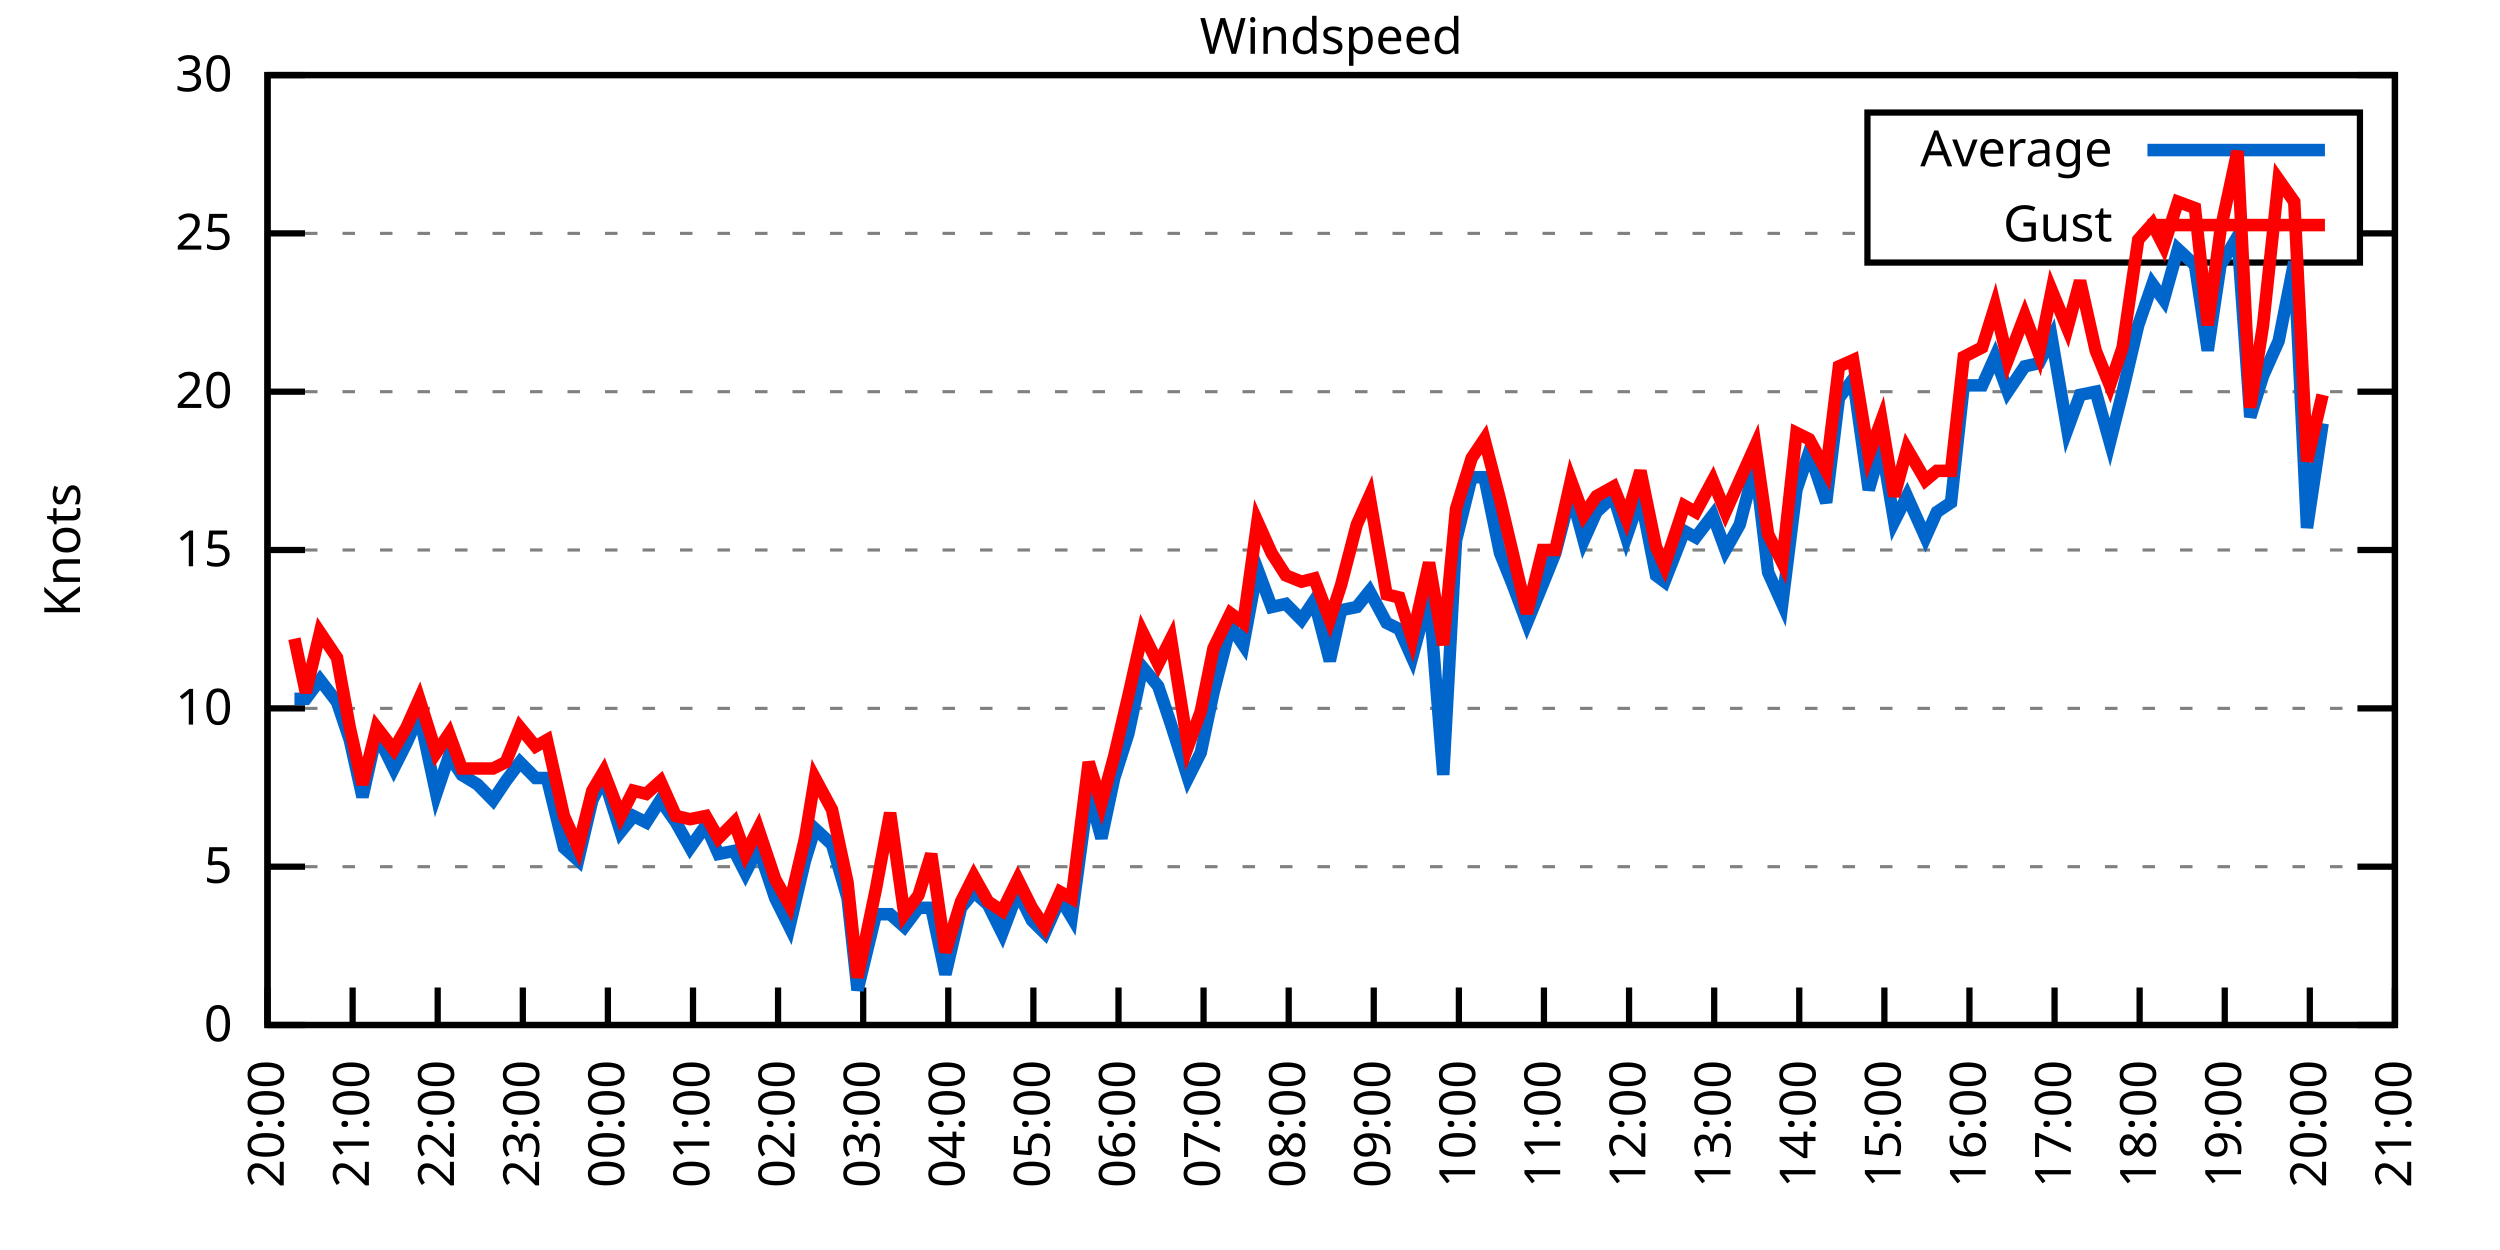
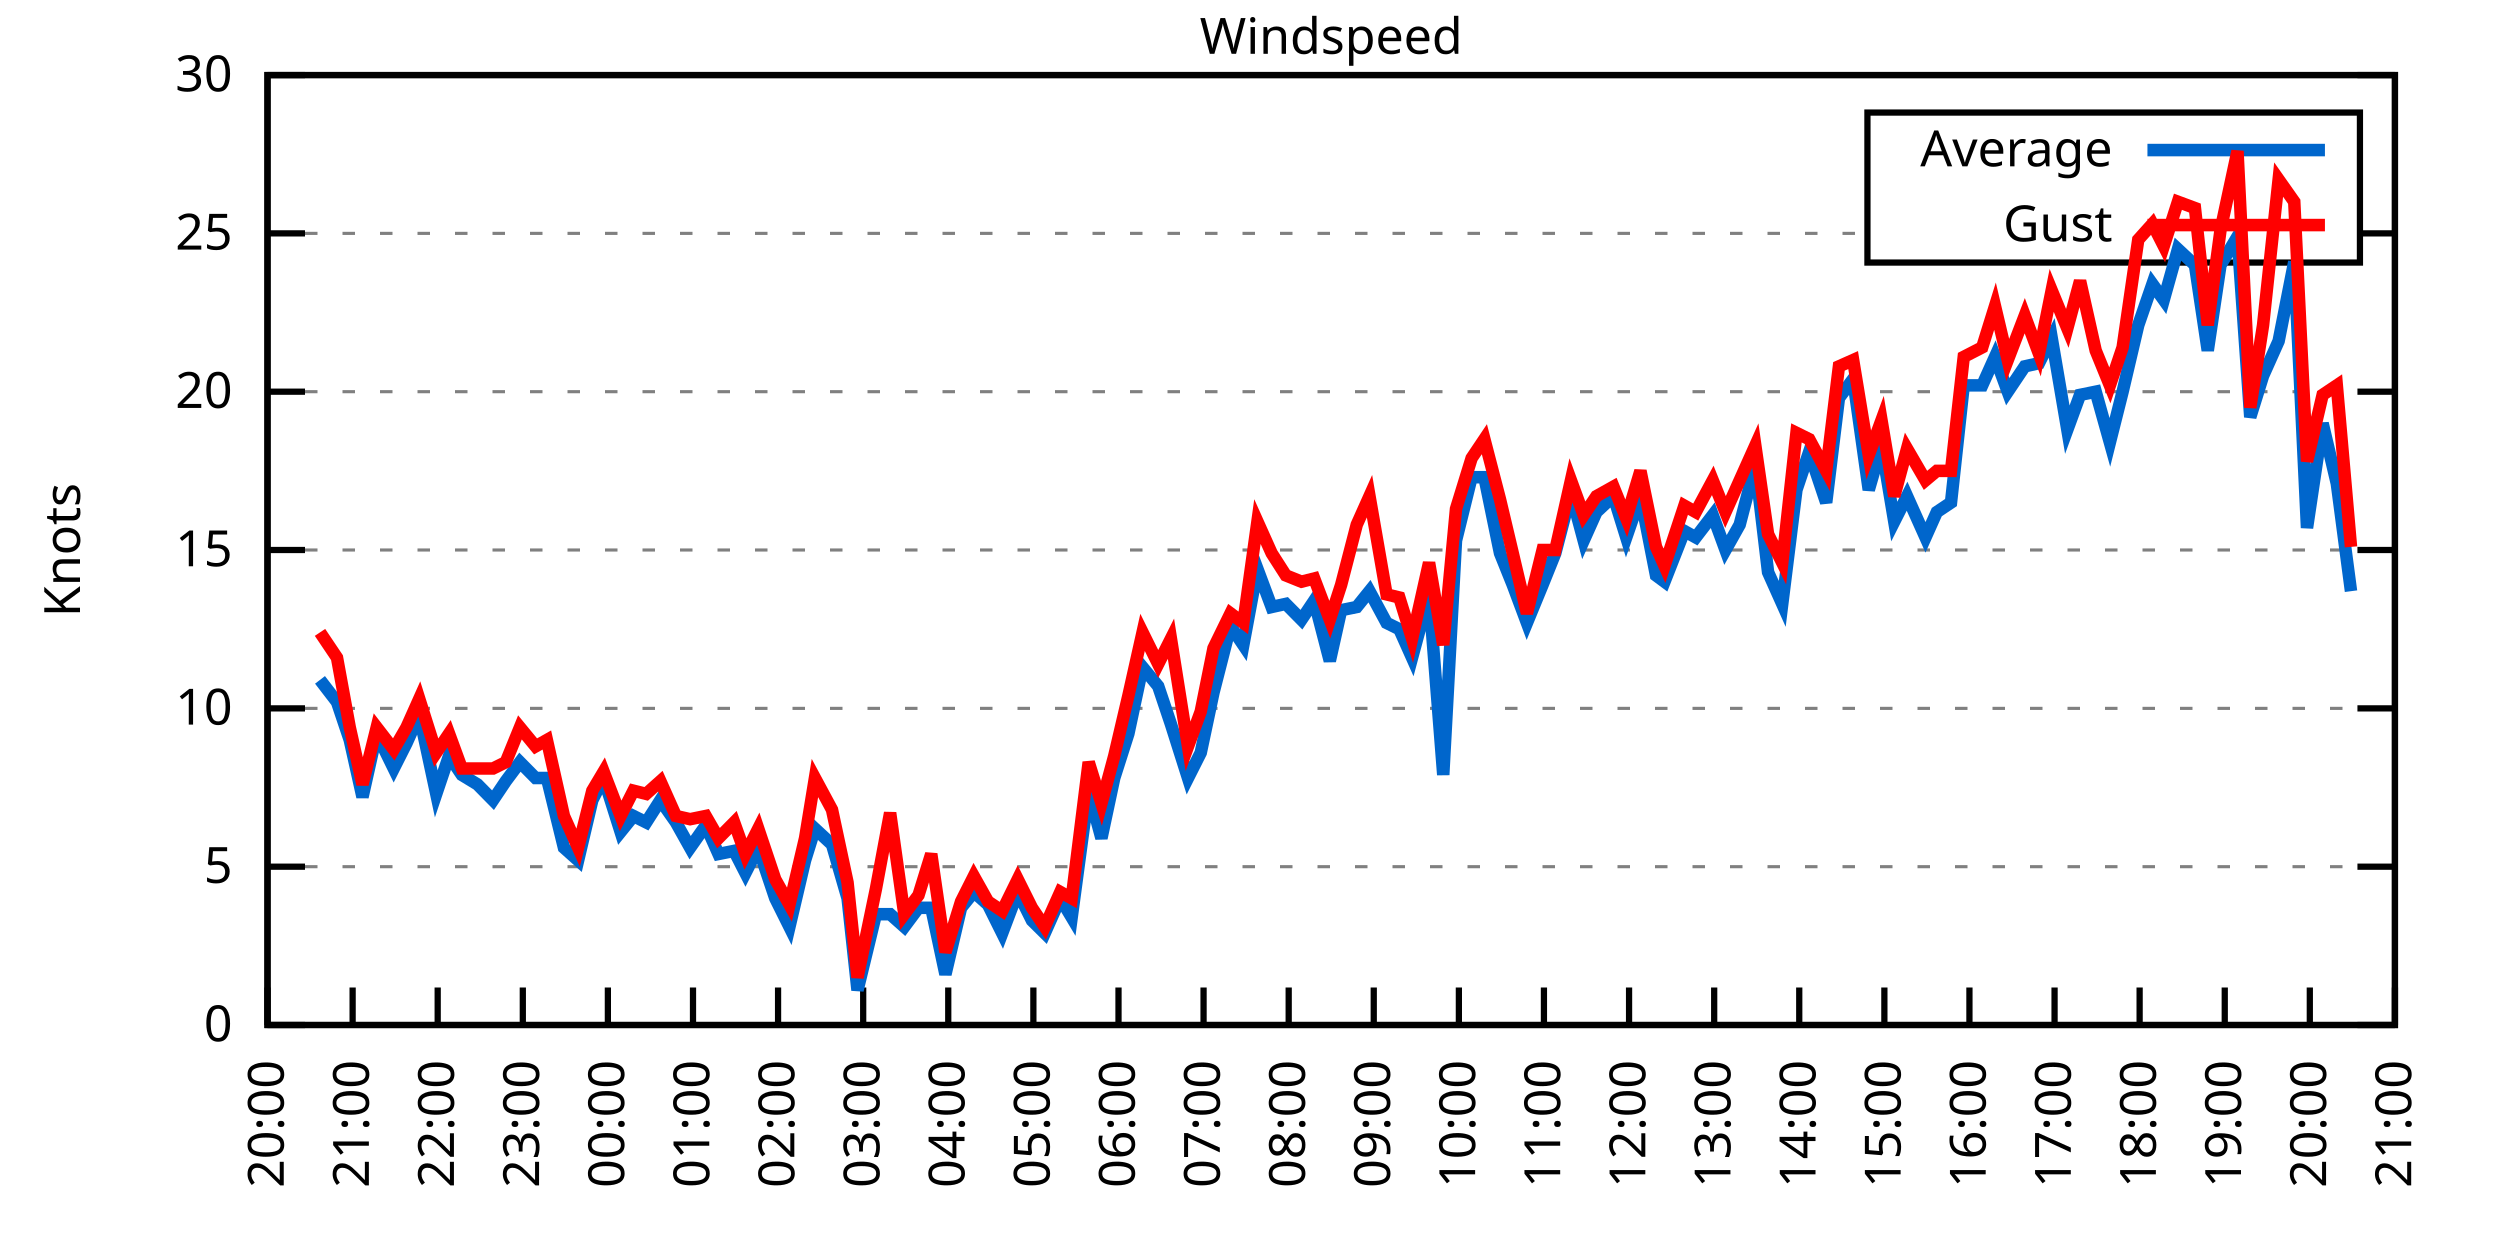
<svg xmlns="http://www.w3.org/2000/svg" xmlns:xlink="http://www.w3.org/1999/xlink" width="400" height="200" viewBox="0 0 400 200">
  <g id="gnuplot_canvas">
    <rect x="0" y="0" width="400" height="200" fill="none" />
    <defs>
      <circle id="gpDot" r="0.5" stroke-width="0.5" stroke="currentColor" />
      <path id="gpPt0" stroke-width="0.333" stroke="currentColor" d="M-1,0 h2 M0,-1 v2" />
      <path id="gpPt1" stroke-width="0.333" stroke="currentColor" d="M-1,-1 L1,1 M1,-1 L-1,1" />
      <path id="gpPt2" stroke-width="0.333" stroke="currentColor" d="M-1,0 L1,0 M0,-1 L0,1 M-1,-1 L1,1 M-1,1 L1,-1" />
      <rect id="gpPt3" stroke-width="0.333" stroke="currentColor" x="-1" y="-1" width="2" height="2" />
      <rect id="gpPt4" stroke-width="0.333" stroke="currentColor" fill="currentColor" x="-1" y="-1" width="2" height="2" />
      <circle id="gpPt5" stroke-width="0.333" stroke="currentColor" cx="0" cy="0" r="1" />
      <use xlink:href="#gpPt5" id="gpPt6" fill="currentColor" stroke="none" />
      <path id="gpPt7" stroke-width="0.333" stroke="currentColor" d="M0,-1.33 L-1.33,0.67 L1.33,0.67 z" />
      <use xlink:href="#gpPt7" id="gpPt8" fill="currentColor" stroke="none" />
      <use xlink:href="#gpPt7" id="gpPt9" stroke="currentColor" transform="rotate(180)" />
      <use xlink:href="#gpPt9" id="gpPt10" fill="currentColor" stroke="none" />
      <use xlink:href="#gpPt3" id="gpPt11" stroke="currentColor" transform="rotate(45)" />
      <use xlink:href="#gpPt11" id="gpPt12" fill="currentColor" stroke="none" />
      <path id="gpPt13" stroke-width="0.333" stroke="currentColor" d="M0,1.330 L1.265,0.411 L0.782,-1.067 L-0.782,-1.076 L-1.265,0.411 z" />
      <use xlink:href="#gpPt13" id="gpPt14" fill="currentColor" stroke="none" />
      <filter id="textbox" filterUnits="objectBoundingBox" x="0" y="0" height="1" width="1">
        <feFlood flood-color="white" flood-opacity="1" result="bgnd" />
        <feComposite in="SourceGraphic" in2="bgnd" operator="atop" />
      </filter>
      <filter id="greybox" filterUnits="objectBoundingBox" x="0" y="0" height="1" width="1">
        <feFlood flood-color="lightgrey" flood-opacity="1" result="grey" />
        <feComposite in="SourceGraphic" in2="grey" operator="atop" />
      </filter>
    </defs>
    <g fill="none" color="white" stroke="currentColor" stroke-width="1.00" stroke-linecap="butt" stroke-linejoin="miter">
</g>
    <g fill="none" color="black" stroke="currentColor" stroke-width="1.00" stroke-linecap="butt" stroke-linejoin="miter">
      <g stroke="none" shape-rendering="crispEdges">
        <polygon fill="rgb(255, 255, 255)" points="42.80,164.00 383.18,164.00 383.18,12.02 42.80,12.02 " />
      </g>
    </g>
    <g fill="none" color="black" stroke="currentColor" stroke-width="1.00" stroke-linecap="butt" stroke-linejoin="miter">
</g>
    <g fill="none" color="black" stroke="black" stroke-width="0.50" stroke-linecap="butt" stroke-linejoin="miter">
</g>
    <g fill="none" color="gray" stroke="currentColor" stroke-width="0.50" stroke-linecap="butt" stroke-linejoin="miter">
      <path stroke="gray" stroke-dasharray="2,4" class="gridline" d="M42.80,164.00 L383.19,164.00  " />
    </g>
    <g fill="none" color="gray" stroke="gray" stroke-width="1.00" stroke-linecap="butt" stroke-linejoin="miter">
</g>
    <g fill="none" color="black" stroke="currentColor" stroke-width="1.00" stroke-linecap="butt" stroke-linejoin="miter">
      <path stroke="black" d="M42.80,164.00 L48.80,164.00 M383.19,164.00 L377.19,164.00  " />
      <g transform="translate(37.20,166.60)" stroke="none" fill="black" font-family="Sans" font-size="8.00" text-anchor="end">
        <text>
          <tspan font-family="Sans"> 0</tspan>
        </text>
      </g>
    </g>
    <g fill="none" color="black" stroke="currentColor" stroke-width="1.00" stroke-linecap="butt" stroke-linejoin="miter">
</g>
    <g fill="none" color="black" stroke="black" stroke-width="0.50" stroke-linecap="butt" stroke-linejoin="miter">
</g>
    <g fill="none" color="gray" stroke="currentColor" stroke-width="0.50" stroke-linecap="butt" stroke-linejoin="miter">
      <path stroke="gray" stroke-dasharray="2,4" class="gridline" d="M42.80,138.67 L383.19,138.67  " />
    </g>
    <g fill="none" color="gray" stroke="gray" stroke-width="1.00" stroke-linecap="butt" stroke-linejoin="miter">
</g>
    <g fill="none" color="black" stroke="currentColor" stroke-width="1.00" stroke-linecap="butt" stroke-linejoin="miter">
      <path stroke="black" d="M42.80,138.67 L48.80,138.67 M383.19,138.67 L377.19,138.67  " />
      <g transform="translate(37.20,141.27)" stroke="none" fill="black" font-family="Sans" font-size="8.00" text-anchor="end">
        <text>
          <tspan font-family="Sans"> 5</tspan>
        </text>
      </g>
    </g>
    <g fill="none" color="black" stroke="currentColor" stroke-width="1.00" stroke-linecap="butt" stroke-linejoin="miter">
</g>
    <g fill="none" color="black" stroke="black" stroke-width="0.50" stroke-linecap="butt" stroke-linejoin="miter">
</g>
    <g fill="none" color="gray" stroke="currentColor" stroke-width="0.50" stroke-linecap="butt" stroke-linejoin="miter">
      <path stroke="gray" stroke-dasharray="2,4" class="gridline" d="M42.80,113.34 L383.19,113.34  " />
    </g>
    <g fill="none" color="gray" stroke="gray" stroke-width="1.00" stroke-linecap="butt" stroke-linejoin="miter">
</g>
    <g fill="none" color="black" stroke="currentColor" stroke-width="1.00" stroke-linecap="butt" stroke-linejoin="miter">
      <path stroke="black" d="M42.80,113.34 L48.80,113.34 M383.19,113.34 L377.19,113.34  " />
      <g transform="translate(37.20,115.94)" stroke="none" fill="black" font-family="Sans" font-size="8.00" text-anchor="end">
        <text>
          <tspan font-family="Sans"> 10</tspan>
        </text>
      </g>
    </g>
    <g fill="none" color="black" stroke="currentColor" stroke-width="1.00" stroke-linecap="butt" stroke-linejoin="miter">
</g>
    <g fill="none" color="black" stroke="black" stroke-width="0.50" stroke-linecap="butt" stroke-linejoin="miter">
</g>
    <g fill="none" color="gray" stroke="currentColor" stroke-width="0.50" stroke-linecap="butt" stroke-linejoin="miter">
      <path stroke="gray" stroke-dasharray="2,4" class="gridline" d="M42.80,88.00 L383.19,88.00  " />
    </g>
    <g fill="none" color="gray" stroke="gray" stroke-width="1.00" stroke-linecap="butt" stroke-linejoin="miter">
</g>
    <g fill="none" color="black" stroke="currentColor" stroke-width="1.00" stroke-linecap="butt" stroke-linejoin="miter">
      <path stroke="black" d="M42.80,88.00 L48.80,88.00 M383.19,88.00 L377.19,88.00  " />
      <g transform="translate(37.20,90.60)" stroke="none" fill="black" font-family="Sans" font-size="8.00" text-anchor="end">
        <text>
          <tspan font-family="Sans"> 15</tspan>
        </text>
      </g>
    </g>
    <g fill="none" color="black" stroke="currentColor" stroke-width="1.00" stroke-linecap="butt" stroke-linejoin="miter">
</g>
    <g fill="none" color="black" stroke="black" stroke-width="0.50" stroke-linecap="butt" stroke-linejoin="miter">
</g>
    <g fill="none" color="gray" stroke="currentColor" stroke-width="0.50" stroke-linecap="butt" stroke-linejoin="miter">
      <path stroke="gray" stroke-dasharray="2,4" class="gridline" d="M42.80,62.67 L383.19,62.67  " />
    </g>
    <g fill="none" color="gray" stroke="gray" stroke-width="1.00" stroke-linecap="butt" stroke-linejoin="miter">
</g>
    <g fill="none" color="black" stroke="currentColor" stroke-width="1.00" stroke-linecap="butt" stroke-linejoin="miter">
      <path stroke="black" d="M42.80,62.67 L48.80,62.67 M383.19,62.67 L377.19,62.67  " />
      <g transform="translate(37.20,65.27)" stroke="none" fill="black" font-family="Sans" font-size="8.00" text-anchor="end">
        <text>
          <tspan font-family="Sans"> 20</tspan>
        </text>
      </g>
    </g>
    <g fill="none" color="black" stroke="currentColor" stroke-width="1.00" stroke-linecap="butt" stroke-linejoin="miter">
</g>
    <g fill="none" color="black" stroke="black" stroke-width="0.50" stroke-linecap="butt" stroke-linejoin="miter">
</g>
    <g fill="none" color="gray" stroke="currentColor" stroke-width="0.50" stroke-linecap="butt" stroke-linejoin="miter">
      <path stroke="gray" stroke-dasharray="2,4" class="gridline" d="M42.80,37.34 L298.79,37.34 M377.59,37.34 L383.19,37.34  " />
    </g>
    <g fill="none" color="gray" stroke="gray" stroke-width="1.00" stroke-linecap="butt" stroke-linejoin="miter">
</g>
    <g fill="none" color="black" stroke="currentColor" stroke-width="1.00" stroke-linecap="butt" stroke-linejoin="miter">
      <path stroke="black" d="M42.80,37.34 L48.80,37.34 M383.19,37.34 L377.19,37.34  " />
      <g transform="translate(37.20,39.94)" stroke="none" fill="black" font-family="Sans" font-size="8.00" text-anchor="end">
        <text>
          <tspan font-family="Sans"> 25</tspan>
        </text>
      </g>
    </g>
    <g fill="none" color="black" stroke="currentColor" stroke-width="1.00" stroke-linecap="butt" stroke-linejoin="miter">
</g>
    <g fill="none" color="black" stroke="black" stroke-width="0.50" stroke-linecap="butt" stroke-linejoin="miter">
</g>
    <g fill="none" color="gray" stroke="currentColor" stroke-width="0.50" stroke-linecap="butt" stroke-linejoin="miter">
      <path stroke="gray" stroke-dasharray="2,4" class="gridline" d="M42.80,12.01 L383.19,12.01  " />
    </g>
    <g fill="none" color="gray" stroke="gray" stroke-width="1.00" stroke-linecap="butt" stroke-linejoin="miter">
</g>
    <g fill="none" color="black" stroke="currentColor" stroke-width="1.00" stroke-linecap="butt" stroke-linejoin="miter">
      <path stroke="black" d="M42.80,12.01 L48.80,12.01 M383.19,12.01 L377.19,12.01  " />
      <g transform="translate(37.20,14.61)" stroke="none" fill="black" font-family="Sans" font-size="8.00" text-anchor="end">
        <text>
          <tspan font-family="Sans"> 30</tspan>
        </text>
      </g>
    </g>
    <g fill="none" color="black" stroke="currentColor" stroke-width="1.00" stroke-linecap="butt" stroke-linejoin="miter">
      <path stroke="black" d="M42.80,164.00 L42.80,158.00  " />
      <g transform="translate(45.40,169.60) rotate(270.00)" stroke="none" fill="black" font-family="Sans" font-size="8.00" text-anchor="end">
        <text>
          <tspan font-family="Sans">20:00</tspan>
        </text>
      </g>
    </g>
    <g fill="none" color="black" stroke="currentColor" stroke-width="1.00" stroke-linecap="butt" stroke-linejoin="miter">
      <path stroke="black" d="M56.42,164.00 L56.42,158.00  " />
      <g transform="translate(59.02,169.60) rotate(270.00)" stroke="none" fill="black" font-family="Sans" font-size="8.00" text-anchor="end">
        <text>
          <tspan font-family="Sans">21:00</tspan>
        </text>
      </g>
    </g>
    <g fill="none" color="black" stroke="currentColor" stroke-width="1.00" stroke-linecap="butt" stroke-linejoin="miter">
      <path stroke="black" d="M70.03,164.00 L70.03,158.00  " />
      <g transform="translate(72.63,169.60) rotate(270.00)" stroke="none" fill="black" font-family="Sans" font-size="8.00" text-anchor="end">
        <text>
          <tspan font-family="Sans">22:00</tspan>
        </text>
      </g>
    </g>
    <g fill="none" color="black" stroke="currentColor" stroke-width="1.00" stroke-linecap="butt" stroke-linejoin="miter">
      <path stroke="black" d="M83.65,164.00 L83.65,158.00  " />
      <g transform="translate(86.25,169.60) rotate(270.00)" stroke="none" fill="black" font-family="Sans" font-size="8.00" text-anchor="end">
        <text>
          <tspan font-family="Sans">23:00</tspan>
        </text>
      </g>
    </g>
    <g fill="none" color="black" stroke="currentColor" stroke-width="1.00" stroke-linecap="butt" stroke-linejoin="miter">
      <path stroke="black" d="M97.26,164.00 L97.26,158.00  " />
      <g transform="translate(99.86,169.60) rotate(270.00)" stroke="none" fill="black" font-family="Sans" font-size="8.00" text-anchor="end">
        <text>
          <tspan font-family="Sans">00:00</tspan>
        </text>
      </g>
    </g>
    <g fill="none" color="black" stroke="currentColor" stroke-width="1.00" stroke-linecap="butt" stroke-linejoin="miter">
      <path stroke="black" d="M110.88,164.00 L110.88,158.00  " />
      <g transform="translate(113.48,169.60) rotate(270.00)" stroke="none" fill="black" font-family="Sans" font-size="8.00" text-anchor="end">
        <text>
          <tspan font-family="Sans">01:00</tspan>
        </text>
      </g>
    </g>
    <g fill="none" color="black" stroke="currentColor" stroke-width="1.00" stroke-linecap="butt" stroke-linejoin="miter">
      <path stroke="black" d="M124.49,164.00 L124.49,158.00  " />
      <g transform="translate(127.09,169.60) rotate(270.00)" stroke="none" fill="black" font-family="Sans" font-size="8.00" text-anchor="end">
        <text>
          <tspan font-family="Sans">02:00</tspan>
        </text>
      </g>
    </g>
    <g fill="none" color="black" stroke="currentColor" stroke-width="1.00" stroke-linecap="butt" stroke-linejoin="miter">
      <path stroke="black" d="M138.11,164.00 L138.11,158.00  " />
      <g transform="translate(140.71,169.60) rotate(270.00)" stroke="none" fill="black" font-family="Sans" font-size="8.00" text-anchor="end">
        <text>
          <tspan font-family="Sans">03:00</tspan>
        </text>
      </g>
    </g>
    <g fill="none" color="black" stroke="currentColor" stroke-width="1.00" stroke-linecap="butt" stroke-linejoin="miter">
      <path stroke="black" d="M151.72,164.00 L151.72,158.00  " />
      <g transform="translate(154.32,169.60) rotate(270.00)" stroke="none" fill="black" font-family="Sans" font-size="8.00" text-anchor="end">
        <text>
          <tspan font-family="Sans">04:00</tspan>
        </text>
      </g>
    </g>
    <g fill="none" color="black" stroke="currentColor" stroke-width="1.00" stroke-linecap="butt" stroke-linejoin="miter">
      <path stroke="black" d="M165.34,164.00 L165.34,158.00  " />
      <g transform="translate(167.94,169.60) rotate(270.00)" stroke="none" fill="black" font-family="Sans" font-size="8.00" text-anchor="end">
        <text>
          <tspan font-family="Sans">05:00</tspan>
        </text>
      </g>
    </g>
    <g fill="none" color="black" stroke="currentColor" stroke-width="1.00" stroke-linecap="butt" stroke-linejoin="miter">
      <path stroke="black" d="M178.96,164.00 L178.96,158.00  " />
      <g transform="translate(181.56,169.60) rotate(270.00)" stroke="none" fill="black" font-family="Sans" font-size="8.00" text-anchor="end">
        <text>
          <tspan font-family="Sans">06:00</tspan>
        </text>
      </g>
    </g>
    <g fill="none" color="black" stroke="currentColor" stroke-width="1.00" stroke-linecap="butt" stroke-linejoin="miter">
      <path stroke="black" d="M192.57,164.00 L192.57,158.00  " />
      <g transform="translate(195.17,169.60) rotate(270.00)" stroke="none" fill="black" font-family="Sans" font-size="8.00" text-anchor="end">
        <text>
          <tspan font-family="Sans">07:00</tspan>
        </text>
      </g>
    </g>
    <g fill="none" color="black" stroke="currentColor" stroke-width="1.00" stroke-linecap="butt" stroke-linejoin="miter">
      <path stroke="black" d="M206.19,164.00 L206.19,158.00  " />
      <g transform="translate(208.79,169.60) rotate(270.00)" stroke="none" fill="black" font-family="Sans" font-size="8.00" text-anchor="end">
        <text>
          <tspan font-family="Sans">08:00</tspan>
        </text>
      </g>
    </g>
    <g fill="none" color="black" stroke="currentColor" stroke-width="1.00" stroke-linecap="butt" stroke-linejoin="miter">
      <path stroke="black" d="M219.80,164.00 L219.80,158.00  " />
      <g transform="translate(222.40,169.60) rotate(270.00)" stroke="none" fill="black" font-family="Sans" font-size="8.00" text-anchor="end">
        <text>
          <tspan font-family="Sans">09:00</tspan>
        </text>
      </g>
    </g>
    <g fill="none" color="black" stroke="currentColor" stroke-width="1.00" stroke-linecap="butt" stroke-linejoin="miter">
      <path stroke="black" d="M233.42,164.00 L233.42,158.00  " />
      <g transform="translate(236.02,169.60) rotate(270.00)" stroke="none" fill="black" font-family="Sans" font-size="8.00" text-anchor="end">
        <text>
          <tspan font-family="Sans">10:00</tspan>
        </text>
      </g>
    </g>
    <g fill="none" color="black" stroke="currentColor" stroke-width="1.00" stroke-linecap="butt" stroke-linejoin="miter">
      <path stroke="black" d="M247.03,164.00 L247.03,158.00  " />
      <g transform="translate(249.63,169.60) rotate(270.00)" stroke="none" fill="black" font-family="Sans" font-size="8.00" text-anchor="end">
        <text>
          <tspan font-family="Sans">11:00</tspan>
        </text>
      </g>
    </g>
    <g fill="none" color="black" stroke="currentColor" stroke-width="1.00" stroke-linecap="butt" stroke-linejoin="miter">
      <path stroke="black" d="M260.65,164.00 L260.65,158.00  " />
      <g transform="translate(263.25,169.60) rotate(270.00)" stroke="none" fill="black" font-family="Sans" font-size="8.00" text-anchor="end">
        <text>
          <tspan font-family="Sans">12:00</tspan>
        </text>
      </g>
    </g>
    <g fill="none" color="black" stroke="currentColor" stroke-width="1.00" stroke-linecap="butt" stroke-linejoin="miter">
      <path stroke="black" d="M274.27,164.00 L274.27,158.00  " />
      <g transform="translate(276.87,169.60) rotate(270.00)" stroke="none" fill="black" font-family="Sans" font-size="8.00" text-anchor="end">
        <text>
          <tspan font-family="Sans">13:00</tspan>
        </text>
      </g>
    </g>
    <g fill="none" color="black" stroke="currentColor" stroke-width="1.00" stroke-linecap="butt" stroke-linejoin="miter">
      <path stroke="black" d="M287.88,164.00 L287.88,158.00  " />
      <g transform="translate(290.48,169.60) rotate(270.00)" stroke="none" fill="black" font-family="Sans" font-size="8.00" text-anchor="end">
        <text>
          <tspan font-family="Sans">14:00</tspan>
        </text>
      </g>
    </g>
    <g fill="none" color="black" stroke="currentColor" stroke-width="1.00" stroke-linecap="butt" stroke-linejoin="miter">
      <path stroke="black" d="M301.50,164.00 L301.50,158.00  " />
      <g transform="translate(304.10,169.60) rotate(270.00)" stroke="none" fill="black" font-family="Sans" font-size="8.00" text-anchor="end">
        <text>
          <tspan font-family="Sans">15:00</tspan>
        </text>
      </g>
    </g>
    <g fill="none" color="black" stroke="currentColor" stroke-width="1.00" stroke-linecap="butt" stroke-linejoin="miter">
      <path stroke="black" d="M315.11,164.00 L315.11,158.00  " />
      <g transform="translate(317.71,169.60) rotate(270.00)" stroke="none" fill="black" font-family="Sans" font-size="8.00" text-anchor="end">
        <text>
          <tspan font-family="Sans">16:00</tspan>
        </text>
      </g>
    </g>
    <g fill="none" color="black" stroke="currentColor" stroke-width="1.00" stroke-linecap="butt" stroke-linejoin="miter">
      <path stroke="black" d="M328.73,164.00 L328.73,158.00  " />
      <g transform="translate(331.33,169.60) rotate(270.00)" stroke="none" fill="black" font-family="Sans" font-size="8.00" text-anchor="end">
        <text>
          <tspan font-family="Sans">17:00</tspan>
        </text>
      </g>
    </g>
    <g fill="none" color="black" stroke="currentColor" stroke-width="1.00" stroke-linecap="butt" stroke-linejoin="miter">
      <path stroke="black" d="M342.34,164.00 L342.34,158.00  " />
      <g transform="translate(344.94,169.60) rotate(270.00)" stroke="none" fill="black" font-family="Sans" font-size="8.00" text-anchor="end">
        <text>
          <tspan font-family="Sans">18:00</tspan>
        </text>
      </g>
    </g>
    <g fill="none" color="black" stroke="currentColor" stroke-width="1.00" stroke-linecap="butt" stroke-linejoin="miter">
      <path stroke="black" d="M355.96,164.00 L355.96,158.00  " />
      <g transform="translate(358.56,169.60) rotate(270.00)" stroke="none" fill="black" font-family="Sans" font-size="8.00" text-anchor="end">
        <text>
          <tspan font-family="Sans">19:00</tspan>
        </text>
      </g>
    </g>
    <g fill="none" color="black" stroke="currentColor" stroke-width="1.00" stroke-linecap="butt" stroke-linejoin="miter">
      <path stroke="black" d="M369.57,164.00 L369.57,158.00  " />
      <g transform="translate(372.17,169.60) rotate(270.00)" stroke="none" fill="black" font-family="Sans" font-size="8.00" text-anchor="end">
        <text>
          <tspan font-family="Sans">20:00</tspan>
        </text>
      </g>
    </g>
    <g fill="none" color="black" stroke="currentColor" stroke-width="1.00" stroke-linecap="butt" stroke-linejoin="miter">
      <path stroke="black" d="M383.19,164.00 L383.19,158.00  " />
      <g transform="translate(385.79,169.60) rotate(270.00)" stroke="none" fill="black" font-family="Sans" font-size="8.00" text-anchor="end">
        <text>
          <tspan font-family="Sans">21:00</tspan>
        </text>
      </g>
    </g>
    <g fill="none" color="black" stroke="currentColor" stroke-width="1.00" stroke-linecap="butt" stroke-linejoin="miter">
</g>
    <g fill="none" color="black" stroke="currentColor" stroke-width="1.00" stroke-linecap="butt" stroke-linejoin="miter">
      <path stroke="black" d="M42.80,12.01 L42.80,164.00 L383.19,164.00 L383.19,12.01 L42.80,12.01 Z  " />
    </g>
    <g fill="none" color="black" stroke="currentColor" stroke-width="1.00" stroke-linecap="butt" stroke-linejoin="miter">
</g>
    <g fill="none" color="black" stroke="currentColor" stroke-width="1.00" stroke-linecap="butt" stroke-linejoin="miter">
      <path stroke="black" d="M298.79,42.01 L298.79,18.01 L377.59,18.01 L377.59,42.01 L298.79,42.01 Z  " />
    </g>
    <g id="Windspeed_plot_1">
      <g fill="none" color="white" stroke="black" stroke-width="2.00" stroke-linecap="butt" stroke-linejoin="miter">
</g>
      <g fill="none" color="black" stroke="currentColor" stroke-width="2.00" stroke-linecap="butt" stroke-linejoin="miter">
        <g transform="translate(337.99,26.61)" stroke="none" fill="black" font-family="Sans" font-size="8.00" text-anchor="end">
          <text>
            <tspan font-family="Sans">Average</tspan>
          </text>
        </g>
      </g>
      <g fill="none" color="black" stroke="currentColor" stroke-width="2.00" stroke-linecap="butt" stroke-linejoin="miter">
-         <path stroke="rgb(  0, 102, 204)" d="M343.59,24.01 L371.99,24.01 M47.11,111.82 L48.93,111.82 L51.20,108.78 L53.92,112.32 L55.96,118.40 L58.00,127.52   L60.27,117.39 L63.00,122.96 L65.04,118.91 L67.08,114.35 L69.80,127.02 L71.85,120.94 L73.89,123.98 L76.39,125.50   L78.88,128.03 L80.92,124.99 L83.19,121.95 L85.69,124.48 L87.50,124.48 L90.23,135.63 L92.50,137.66 L94.77,128.03   L96.58,124.48 L99.30,133.10 L101.35,130.56 L103.39,131.58 L105.66,128.03 L108.15,131.58 L110.42,135.63 L112.92,132.08   L114.96,136.64 L117.46,136.14 L119.27,139.68 L121.32,135.63 L124.04,143.73 L126.31,148.29 L128.81,137.66 L130.39,132.59   L133.12,135.12 L135.61,143.73 L137.20,158.43 L140.15,146.27 L142.42,146.27 L144.69,148.29 L146.96,145.25 L149.00,145.25   L151.27,155.89 L153.77,145.25 L155.81,142.72 L158.08,144.75 L160.35,149.31 L162.84,142.72 L165.11,147.28 L167.16,149.31   L169.65,143.73 L171.47,146.77 L174.19,126.51 L176.23,134.11 L178.28,124.48 L180.54,117.39 L182.81,106.75 L185.31,109.79   L187.35,115.87 L190.08,124.48 L192.12,120.43 L194.16,110.80 L196.88,100.16 L198.93,103.20 L201.19,91.04 L203.46,97.12   L205.73,96.62 L208.23,99.15 L210.27,96.11 L212.77,105.74 L214.58,97.63 L217.08,97.12 L219.12,94.59 L221.85,99.66   L223.89,100.67 L225.93,105.23 L228.65,95.10 L230.92,123.98 L232.96,86.49 L235.46,76.35 L237.50,76.35 L240.00,88.51   L242.04,93.58 L244.31,99.66 L246.81,93.58 L248.85,88.51 L251.35,78.89 L253.39,86.49 L255.43,81.93 L258.15,79.39   L260.20,85.98 L262.47,79.39 L264.96,92.06 L266.32,93.07 L269.50,84.97 L271.32,85.98 L274.04,82.43 L276.08,88.00   L278.35,83.95 L280.85,74.33 L282.89,91.55 L285.16,96.62 L287.43,78.38 L289.47,72.30 L292.19,80.41 L294.23,63.69   L296.50,60.65 L299.00,78.38 L301.04,71.29 L303.08,83.45 L305.13,79.39 L308.08,85.98 L309.89,81.93 L312.16,80.41   L314.20,61.66 L317.15,61.66 L319.20,57.10 L321.24,62.67 L323.96,58.62 L326.23,58.11 L328.27,54.06 L330.77,68.75   L332.81,63.18 L335.31,62.67 L337.58,70.78 L339.62,62.67 L342.12,52.03 L344.39,45.45 L346.20,47.98 L348.47,39.87   L351.19,42.41 L353.24,56.09 L355.28,42.41 L358.00,37.85 L360.04,66.73 L362.09,60.14 L364.58,54.57 L367.08,41.90   L369.12,84.46 L371.62,67.74  " />
+         <path stroke="rgb(  0, 102, 204)" d="M343.59,24.01 L371.99,24.01 M51.20,108.78 L53.92,112.32 L55.96,118.40 L58.00,127.52 L60.27,117.39 L63.00,122.96   L65.04,118.91 L67.08,114.35 L69.80,127.02 L71.85,120.94 L73.89,123.98 L76.39,125.50 L78.88,128.03 L80.92,124.99   L83.19,121.95 L85.69,124.48 L87.50,124.48 L90.23,135.63 L92.50,137.66 L94.77,128.03 L96.58,124.48 L99.30,133.10   L101.35,130.56 L103.39,131.58 L105.66,128.03 L108.15,131.58 L110.42,135.63 L112.92,132.08 L114.96,136.64 L117.46,136.14   L119.27,139.68 L121.32,135.63 L124.04,143.73 L126.31,148.29 L128.81,137.66 L130.39,132.59 L133.12,135.12 L135.61,143.73   L137.20,158.43 L140.15,146.27 L142.42,146.27 L144.69,148.29 L146.96,145.25 L149.00,145.25 L151.27,155.89 L153.77,145.25   L155.81,142.72 L158.08,144.75 L160.35,149.31 L162.84,142.72 L165.11,147.28 L167.16,149.31 L169.65,143.73 L171.47,146.77   L174.19,126.51 L176.23,134.11 L178.28,124.48 L180.54,117.39 L182.81,106.75 L185.31,109.79 L187.35,115.87 L190.08,124.48   L192.12,120.43 L194.16,110.80 L196.88,100.16 L198.93,103.20 L201.19,91.04 L203.46,97.12 L205.73,96.62 L208.23,99.15   L210.27,96.11 L212.77,105.74 L214.58,97.63 L217.08,97.12 L219.12,94.59 L221.85,99.66 L223.89,100.67 L225.93,105.23   L228.65,95.10 L230.92,123.98 L232.96,86.49 L235.46,76.35 L237.50,76.35 L240.00,88.51 L242.04,93.58 L244.31,99.66   L246.81,93.58 L248.85,88.51 L251.35,78.89 L253.39,86.49 L255.43,81.93 L258.15,79.39 L260.20,85.98 L262.47,79.39   L264.96,92.06 L266.32,93.07 L269.50,84.97 L271.32,85.98 L274.04,82.43 L276.08,88.00 L278.35,83.95 L280.85,74.33   L282.89,91.55 L285.16,96.62 L287.43,78.38 L289.47,72.30 L292.19,80.41 L294.23,63.69 L296.50,60.65 L299.00,78.38   L301.04,71.29 L303.08,83.45 L305.13,79.39 L308.08,85.98 L309.89,81.93 L312.16,80.41 L314.20,61.66 L317.15,61.66   L319.20,57.10 L321.24,62.67 L323.96,58.62 L326.23,58.11 L328.27,54.06 L330.77,68.75 L332.81,63.18 L335.31,62.67   L337.58,70.78 L339.62,62.67 L342.12,52.03 L344.39,45.45 L346.20,47.98 L348.47,39.87 L351.19,42.41 L353.24,56.09   L355.28,42.41 L358.00,37.85 L360.04,66.73 L362.09,60.14 L364.58,54.57 L367.08,41.90 L369.12,84.46 L371.62,67.74   L373.89,77.37 L376.16,94.59  " />
      </g>
    </g>
    <g id="Windspeed_plot_2">
      <g fill="none" color="black" stroke="currentColor" stroke-width="2.00" stroke-linecap="butt" stroke-linejoin="miter">
        <g transform="translate(337.99,38.61)" stroke="none" fill="black" font-family="Sans" font-size="8.00" text-anchor="end">
          <text>
            <tspan font-family="Sans">Gust</tspan>
          </text>
        </g>
      </g>
      <g fill="none" color="black" stroke="currentColor" stroke-width="2.00" stroke-linecap="butt" stroke-linejoin="miter">
-         <path stroke="rgb(255,   0,   0)" d="M343.59,36.01 L371.99,36.01 M47.11,102.19 L48.93,110.80 L51.20,101.18 L53.92,105.23 L55.96,116.38 L58.00,125.50   L60.27,116.38 L63.00,119.92 L65.04,116.38 L67.08,111.82 L69.80,120.43 L71.85,117.39 L73.89,122.96 L76.39,122.96   L78.88,122.96 L80.92,121.95 L83.19,116.38 L85.69,119.42 L87.50,118.40 L90.23,130.56 L92.50,135.63 L94.77,126.51   L96.58,123.47 L99.30,130.56 L101.35,126.51 L103.39,127.02 L105.66,124.99 L108.15,130.56 L110.42,131.07 L112.92,130.56   L114.96,134.11 L117.46,131.58 L119.27,136.64 L121.32,132.59 L124.04,140.69 L126.31,144.75 L128.81,134.11 L130.39,124.48   L133.12,129.55 L135.61,141.20 L137.20,156.40 L140.15,142.21 L142.42,130.06 L144.69,146.27 L146.96,143.23 L149.00,136.64   L151.27,152.35 L153.77,144.24 L155.81,140.19 L158.08,144.24 L160.35,145.76 L162.84,140.69 L165.11,145.25 L167.16,148.29   L169.65,142.72 L171.47,143.73 L174.19,121.95 L176.23,128.54 L178.28,120.94 L180.54,111.31 L182.81,101.18 L185.31,106.24   L187.35,102.19 L190.08,119.42 L192.12,113.84 L194.16,103.71 L196.88,98.14 L198.93,99.66 L201.19,83.45 L203.46,88.51   L205.73,92.06 L208.23,93.07 L210.27,92.56 L212.77,99.15 L214.58,93.58 L217.08,83.95 L219.12,79.39 L221.85,95.10   L223.89,95.60 L225.93,102.19 L228.65,90.03 L230.92,103.20 L232.96,81.42 L235.46,73.31 L237.50,70.27 L240.00,79.90   L242.04,88.51 L244.31,98.14 L246.81,88.00 L248.85,88.00 L251.35,76.86 L253.39,82.43 L255.43,79.39 L258.15,77.87   L260.20,82.94 L262.47,75.34 L264.96,87.50 L266.32,90.54 L269.50,80.91 L271.32,81.93 L274.04,76.86 L276.08,81.93   L278.35,76.86 L280.85,71.29 L282.89,85.47 L285.16,90.03 L287.43,69.26 L289.47,70.27 L292.19,75.34 L294.23,58.62   L296.50,57.61 L299.00,72.81 L301.04,67.23 L303.08,79.39 L305.13,71.79 L308.08,76.86 L309.89,75.34 L312.16,75.34   L314.20,57.10 L317.15,55.58 L319.20,48.99 L321.24,57.61 L323.96,50.51 L326.23,56.59 L328.27,46.46 L330.77,52.54   L332.81,44.94 L335.31,56.09 L337.58,61.66 L339.62,55.58 L342.12,38.35 L344.39,35.82 L346.20,39.37 L348.47,32.28   L351.19,33.29 L353.24,52.03 L355.28,36.84 L358.00,24.17 L360.04,65.21 L362.09,52.03 L364.58,28.73 L367.08,32.28   L369.12,73.82 L371.62,63.18  " />
+         <path stroke="rgb(255,   0,   0)" d="M343.59,36.01 L371.99,36.01 M51.20,101.18 L53.92,105.23 L55.96,116.38 L58.00,125.50 L60.27,116.38 L63.00,119.92   L65.04,116.38 L67.08,111.82 L69.80,120.43 L71.85,117.39 L73.89,122.96 L76.39,122.96 L78.88,122.96 L80.92,121.95   L83.19,116.38 L85.69,119.42 L87.50,118.40 L90.23,130.56 L92.50,135.63 L94.77,126.51 L96.58,123.47 L99.30,130.56   L101.35,126.51 L103.39,127.02 L105.66,124.99 L108.15,130.56 L110.42,131.07 L112.92,130.56 L114.96,134.11 L117.46,131.58   L119.27,136.64 L121.32,132.59 L124.04,140.69 L126.31,144.75 L128.81,134.11 L130.39,124.48 L133.12,129.55 L135.61,141.20   L137.20,156.40 L140.15,142.21 L142.42,130.06 L144.69,146.27 L146.96,143.23 L149.00,136.64 L151.27,152.35 L153.77,144.24   L155.81,140.19 L158.08,144.24 L160.35,145.76 L162.84,140.69 L165.11,145.25 L167.16,148.29 L169.65,142.72 L171.47,143.73   L174.19,121.95 L176.23,128.54 L178.28,120.94 L180.54,111.31 L182.81,101.18 L185.31,106.24 L187.35,102.19 L190.08,119.42   L192.12,113.84 L194.16,103.71 L196.88,98.14 L198.93,99.66 L201.19,83.45 L203.46,88.51 L205.73,92.06 L208.23,93.07   L210.27,92.56 L212.77,99.15 L214.58,93.58 L217.08,83.95 L219.12,79.39 L221.85,95.10 L223.89,95.60 L225.93,102.19   L228.65,90.03 L230.92,103.20 L232.96,81.42 L235.46,73.31 L237.50,70.27 L240.00,79.90 L242.04,88.51 L244.31,98.14   L246.81,88.00 L248.85,88.00 L251.35,76.86 L253.39,82.43 L255.43,79.39 L258.15,77.87 L260.20,82.94 L262.47,75.34   L264.96,87.50 L266.32,90.54 L269.50,80.91 L271.32,81.93 L274.04,76.86 L276.08,81.93 L278.35,76.86 L280.85,71.29   L282.89,85.47 L285.16,90.03 L287.43,69.26 L289.47,70.27 L292.19,75.34 L294.23,58.62 L296.50,57.61 L299.00,72.81   L301.04,67.23 L303.08,79.39 L305.13,71.79 L308.08,76.86 L309.89,75.34 L312.16,75.34 L314.20,57.10 L317.15,55.58   L319.20,48.99 L321.24,57.61 L323.96,50.51 L326.23,56.59 L328.27,46.46 L330.77,52.54 L332.81,44.94 L335.31,56.09   L337.58,61.66 L339.62,55.58 L342.12,38.35 L344.39,35.82 L346.20,39.37 L348.47,32.28 L351.19,33.29 L353.24,52.03   L355.28,36.84 L358.00,24.17 L360.04,65.21 L362.09,52.03 L364.58,28.73 L367.08,32.28 L369.12,73.82 L371.62,63.18   L373.89,61.66 L376.16,87.50  " />
      </g>
    </g>
    <g fill="none" color="black" stroke="currentColor" stroke-width="2.00" stroke-linecap="butt" stroke-linejoin="miter">
</g>
    <g fill="none" color="black" stroke="black" stroke-width="1.00" stroke-linecap="butt" stroke-linejoin="miter">
</g>
    <g fill="none" color="black" stroke="currentColor" stroke-width="1.00" stroke-linecap="butt" stroke-linejoin="miter">
      <path stroke="black" d="M42.80,12.01 L42.80,164.00 L383.19,164.00 L383.19,12.01 L42.80,12.01 Z  " />
      <g transform="translate(12.80,88.01) rotate(270.00)" stroke="none" fill="black" font-family="Sans" font-size="8.00" text-anchor="middle">
        <text>
          <tspan font-family="Sans">Knots</tspan>
        </text>
      </g>
    </g>
    <g fill="none" color="black" stroke="currentColor" stroke-width="1.00" stroke-linecap="butt" stroke-linejoin="miter">
</g>
    <g fill="none" color="black" stroke="currentColor" stroke-width="1.00" stroke-linecap="butt" stroke-linejoin="miter">
      <g transform="translate(212.99,8.61)" stroke="none" fill="black" font-family="Sans" font-size="8.00" text-anchor="middle">
        <text>
          <tspan font-family="Sans">Windspeed</tspan>
        </text>
      </g>
    </g>
    <g fill="none" color="black" stroke="currentColor" stroke-width="1.00" stroke-linecap="butt" stroke-linejoin="miter">
</g>
  </g>
</svg>
